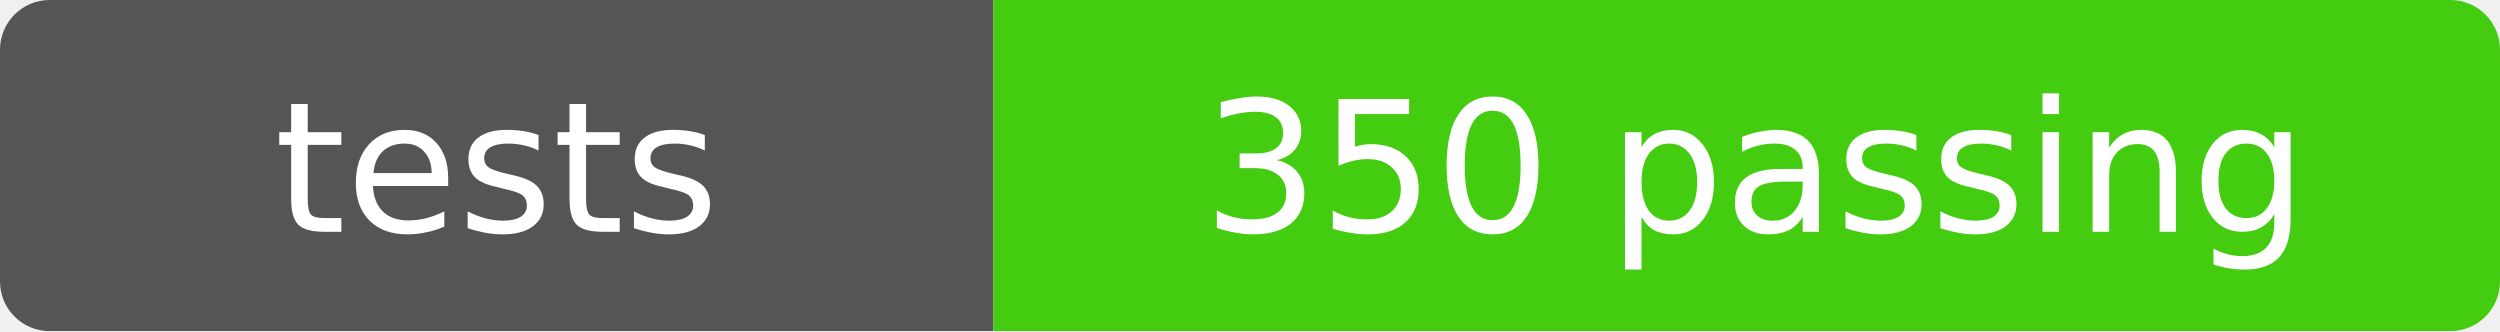
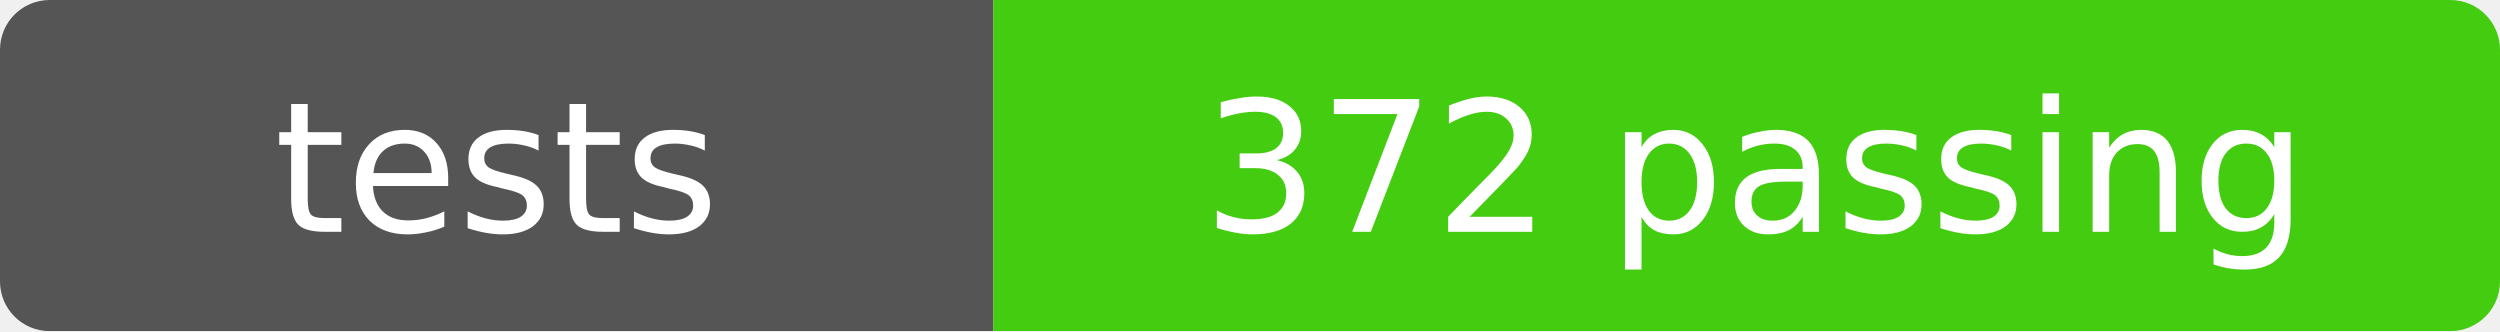
- <svg xmlns="http://www.w3.org/2000/svg" width="151" height="20" role="img" aria-label="tests: 350 passing">
+ <svg xmlns="http://www.w3.org/2000/svg" width="151" height="20" role="img" aria-label="tests: 372 passing">
  <mask id="round">
    <rect width="151" height="20" rx="3" fill="#fff" />
  </mask>
  <g mask="url(#round)">
    <rect width="60" height="20" fill="#555" />
    <rect x="60" width="91" height="20" fill="#4c1" />
  </g>
  <g fill="#fff" text-anchor="middle" font-family="Verdana,Geneva,DejaVu Sans,sans-serif" font-size="11">
    <text x="30" y="14">tests</text>
-     <text x="106" y="14">350 passing</text>
+     <text x="106" y="14">372 passing</text>
  </g>
</svg>
